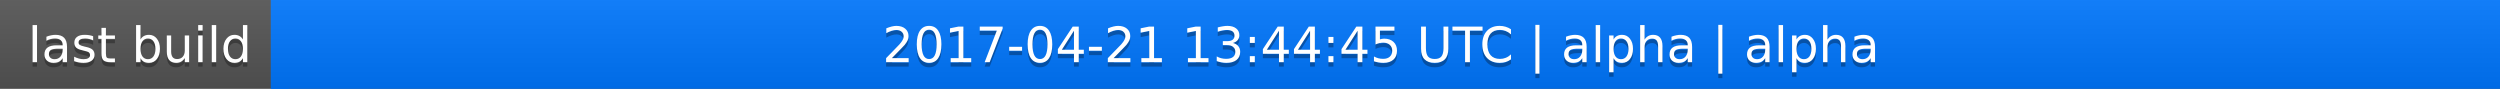
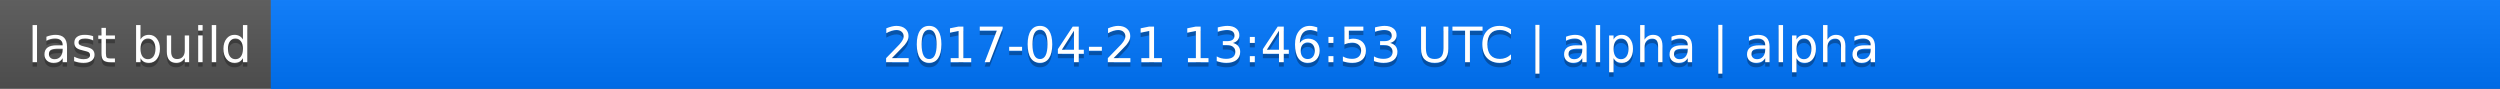
<svg xmlns="http://www.w3.org/2000/svg" width="563" height="20">
  <linearGradient id="a" x2="0" y2="100%">
    <stop offset="0" stop-color="#bbb" stop-opacity=".1" />
    <stop offset="1" stop-opacity=".1" />
  </linearGradient>
  <rect rx="0" width="563" height="20" fill="#555" />
  <rect rx="0" x="61" width="502" height="20" fill="#07f" />
  <path fill="#07f" d="M61 0h4v20h-4z" />
  <rect rx="0" width="563" height="20" fill="url(#a)" />
  <g fill="#fff" text-anchor="middle" font-family="DejaVu Sans,Verdana,Geneva,sans-serif" font-size="11">
    <text x="31.5" y="15" fill="#010101" fill-opacity=".3">last build</text>
    <text x="31.5" y="14">last build</text>
-     <text x="311" y="15" fill="#010101" fill-opacity=".3">2017-04-21 13:44:45 UTC | alpha | alpha</text>
-     <text x="311" y="14">2017-04-21 13:44:45 UTC | alpha | alpha</text>
+     <text x="311" y="15" fill="#010101" fill-opacity=".3">2017-04-21 13:46:53 UTC | alpha | alpha</text>
+     <text x="311" y="14">2017-04-21 13:46:53 UTC | alpha | alpha</text>
  </g>
</svg>
